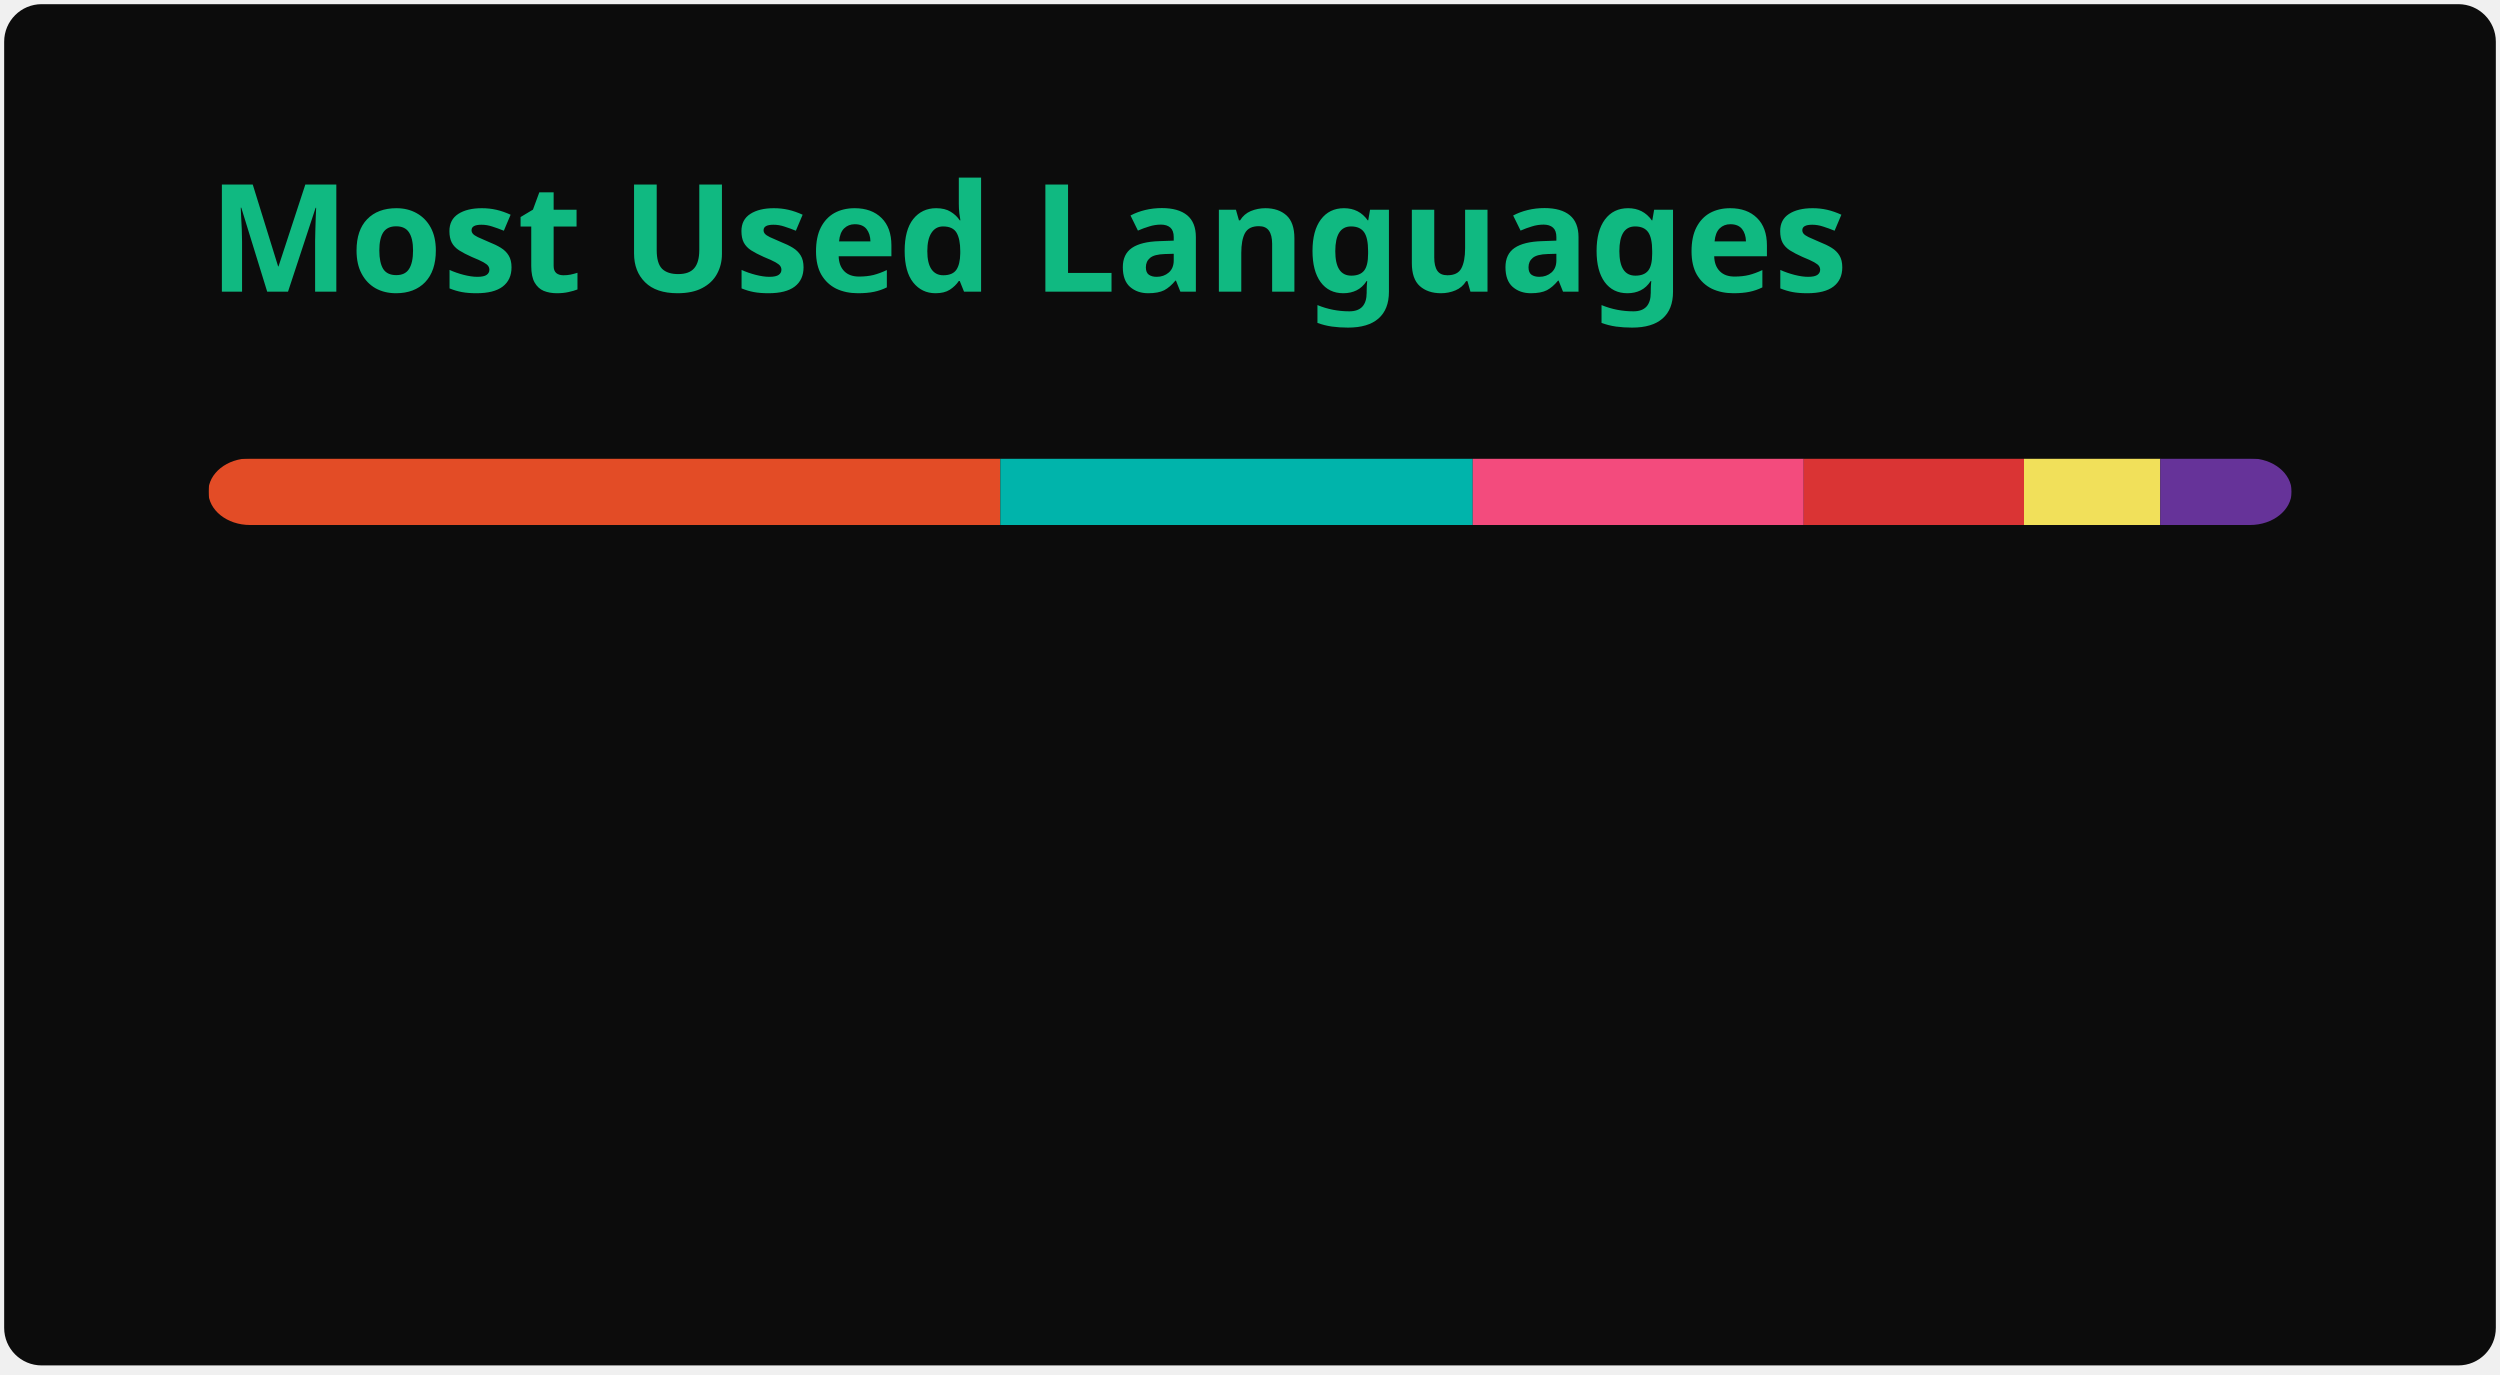
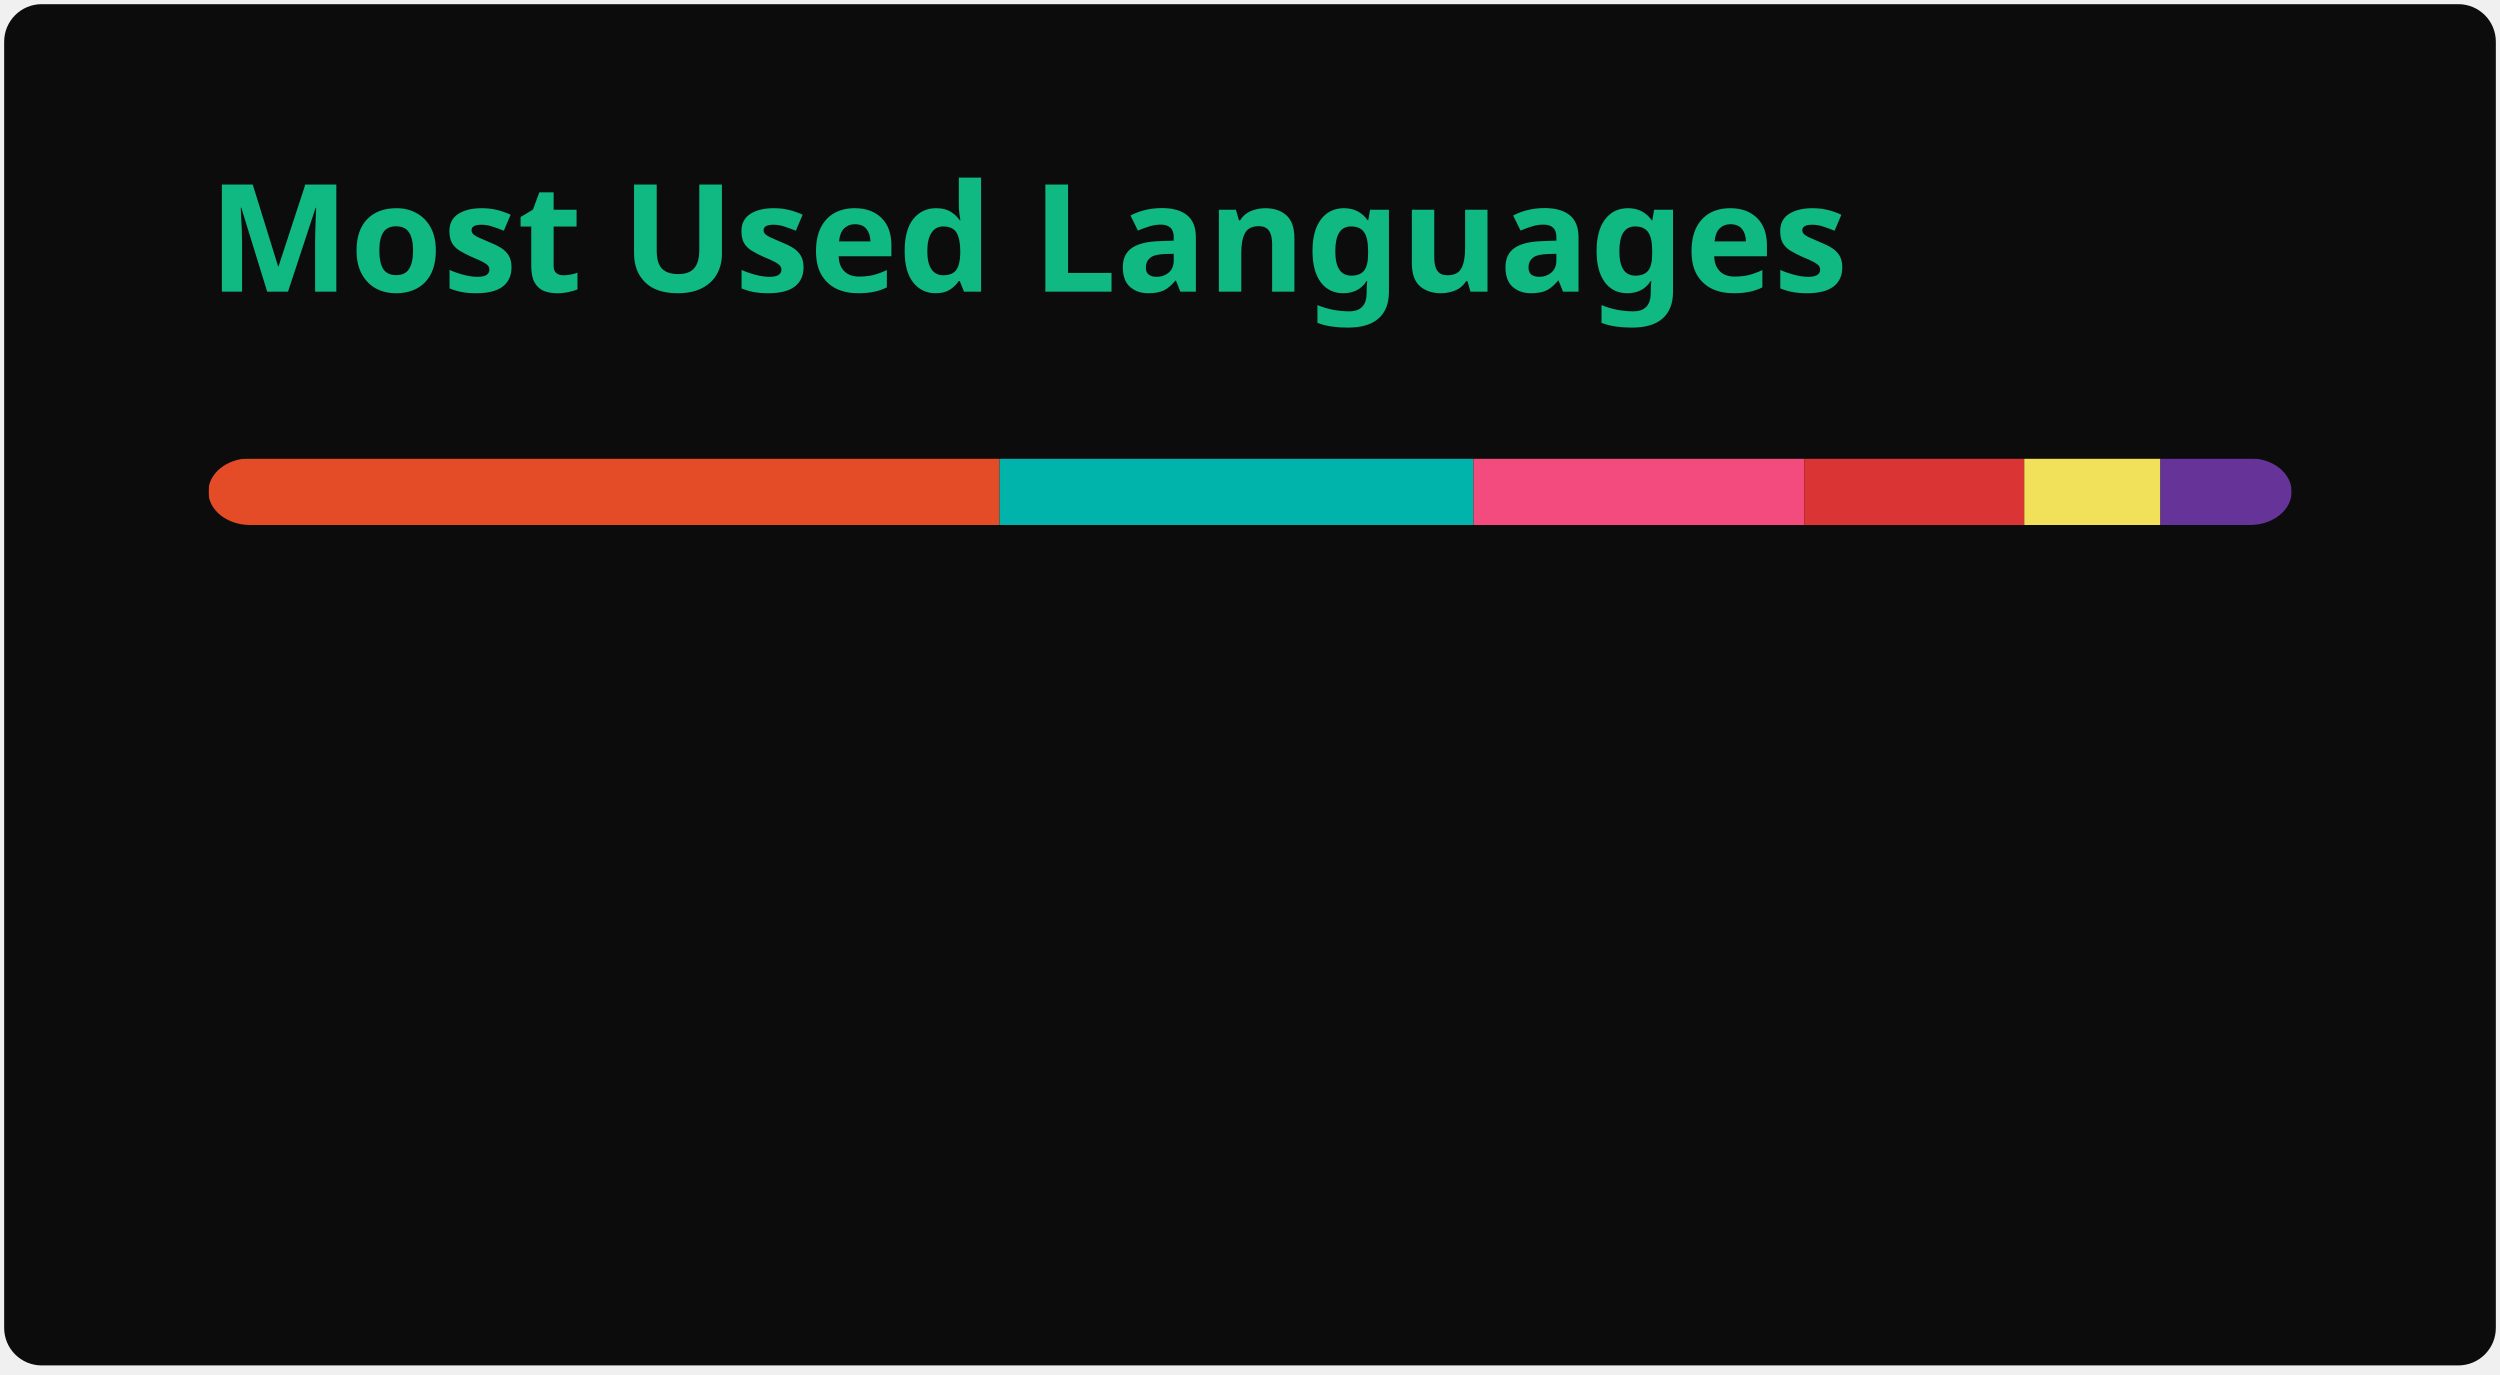
<svg xmlns="http://www.w3.org/2000/svg" width="300" height="165" viewBox="0 0 300 165" fill="none" role="img" aria-labelledby="descId">
  <style>
          .header {
            font: 600 18px 'Segoe UI', Ubuntu, Sans-Serif;
            fill: #10B981;
            animation: fadeInAnimation 0.8s ease-in-out forwards;
          }
          @supports(-moz-appearance: auto) {
            /* Selector detects Firefox */
            .header { font-size: 15.5px; }
          }
          
    @keyframes slideInAnimation {
      from {
        width: 0;
      }
      to {
        width: calc(100%-100px);
      }
    }
    @keyframes growWidthAnimation {
      from {
        width: 0;
      }
      to {
        width: 100%;
      }
    }
    .stat {
      font: 600 14px 'Segoe UI', Ubuntu, "Helvetica Neue", Sans-Serif; fill: #f0ece4;
    }
    @supports(-moz-appearance: auto) {
      /* Selector detects Firefox */
      .stat { font-size:12px; }
    }
    .bold { font-weight: 700 }
    .lang-name {
      font: 400 11px "Segoe UI", Ubuntu, Sans-Serif;
      fill: #f0ece4;
    }
    .stagger {
      opacity: 0;
      animation: fadeInAnimation 0.3s ease-in-out forwards;
    }
    #rect-mask rect{
      animation: slideInAnimation 1s ease-in-out forwards;
    }
    .lang-progress{
      animation: growWidthAnimation 0.6s ease-in-out forwards;
    }
    

          
      /* Animations */
      @keyframes scaleInAnimation {
        from {
          transform: translate(-5px, 5px) scale(0);
        }
        to {
          transform: translate(-5px, 5px) scale(1);
        }
      }
      @keyframes fadeInAnimation {
        from {
          opacity: 0;
        }
        to {
          opacity: 1;
        }
      }
    
          
        </style>
  <rect data-testid="card-bg" x="0.5" y="0.5" rx="4.5" height="99%" stroke="#e4e2e2" width="299" fill="#0c0c0c" stroke-opacity="0" />
  <g data-testid="card-title" transform="translate(25, 35)">
    <g transform="translate(0, 0)">
      <text x="0" y="0" class="header" data-testid="header">Most Used Languages</text>
    </g>
  </g>
  <g data-testid="main-card-body" transform="translate(0, 55)">
    <svg data-testid="lang-items" x="25">
      <mask id="rect-mask">
        <rect x="0" y="0" width="250" height="8" fill="white" rx="5" />
      </mask>
-       <rect mask="url(#rect-mask)" data-testid="lang-progress" x="0" y="0" width="95.04" height="8" fill="#e34c26" />
-       <rect mask="url(#rect-mask)" data-testid="lang-progress" x="95.04" y="0" width="56.69" height="8" fill="#00B4AB" />
-       <rect mask="url(#rect-mask)" data-testid="lang-progress" x="151.73" y="0" width="39.72" height="8" fill="#f34b7d" />
-       <rect mask="url(#rect-mask)" data-testid="lang-progress" x="191.45" y="0" width="26.43" height="8" fill="#DA3434" />
-       <rect mask="url(#rect-mask)" data-testid="lang-progress" x="217.88" y="0" width="16.35" height="8" fill="#f1e05a" />
-       <rect mask="url(#rect-mask)" data-testid="lang-progress" x="234.23" y="0" width="15.77" height="8" fill="#663399" />
+       <rect mask="url(#rect-mask)" data-testid="lang-progress" x="0" y="0" width="94.95" height="8" fill="#e34c26" />
+       <rect mask="url(#rect-mask)" data-testid="lang-progress" x="94.95" y="0" width="56.87" height="8" fill="#00B4AB" />
+       <rect mask="url(#rect-mask)" data-testid="lang-progress" x="151.82" y="0" width="39.69" height="8" fill="#f34b7d" />
+       <rect mask="url(#rect-mask)" data-testid="lang-progress" x="191.51" y="0" width="26.4" height="8" fill="#DA3434" />
+       <rect mask="url(#rect-mask)" data-testid="lang-progress" x="217.91" y="0" width="16.34" height="8" fill="#f1e05a" />
+       <rect mask="url(#rect-mask)" data-testid="lang-progress" x="234.25" y="0" width="15.75" height="8" fill="#663399" />
      <g transform="translate(0, 25)">
        <g transform="translate(0, 0)">
          <g transform="translate(0, 0)">
            <g class="stagger" style="animation-delay: 450ms">
              <circle cx="5" cy="6" r="5" fill="#e34c26" />
              <text data-testid="lang-name" x="15" y="10" class="lang-name">
-         HTML 38.01%
+         HTML 37.98%
      </text>
            </g>
          </g>
          <g transform="translate(0, 25)">
            <g class="stagger" style="animation-delay: 600ms">
              <circle cx="5" cy="6" r="5" fill="#00B4AB" />
              <text data-testid="lang-name" x="15" y="10" class="lang-name">
-         Dart 22.68%
+         Dart 22.75%
      </text>
            </g>
          </g>
          <g transform="translate(0, 50)">
            <g class="stagger" style="animation-delay: 750ms">
              <circle cx="5" cy="6" r="5" fill="#f34b7d" />
              <text data-testid="lang-name" x="15" y="10" class="lang-name">
-         C++ 15.89%
+         C++ 15.87%
      </text>
            </g>
          </g>
        </g>
        <g transform="translate(150, 0)">
          <g transform="translate(0, 0)">
            <g class="stagger" style="animation-delay: 450ms">
              <circle cx="5" cy="6" r="5" fill="#DA3434" />
              <text data-testid="lang-name" x="15" y="10" class="lang-name">
-         CMake 10.57%
+         CMake 10.56%
      </text>
            </g>
          </g>
          <g transform="translate(0, 25)">
            <g class="stagger" style="animation-delay: 600ms">
              <circle cx="5" cy="6" r="5" fill="#f1e05a" />
              <text data-testid="lang-name" x="15" y="10" class="lang-name">
        JavaScript 6.54%
      </text>
            </g>
          </g>
          <g transform="translate(0, 50)">
            <g class="stagger" style="animation-delay: 750ms">
              <circle cx="5" cy="6" r="5" fill="#663399" />
              <text data-testid="lang-name" x="15" y="10" class="lang-name">
-         CSS 6.31%
+         CSS 6.30%
      </text>
            </g>
          </g>
        </g>
      </g>
    </svg>
  </g>
</svg>
